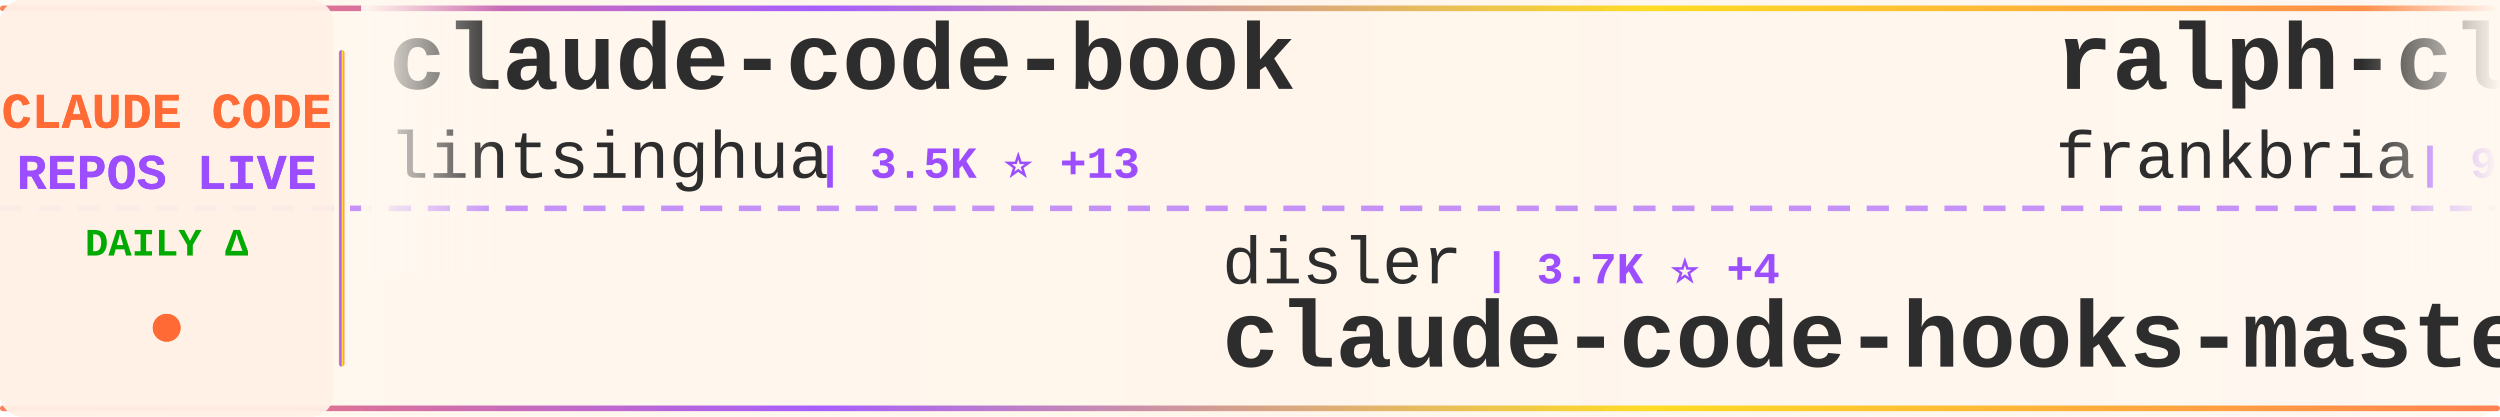
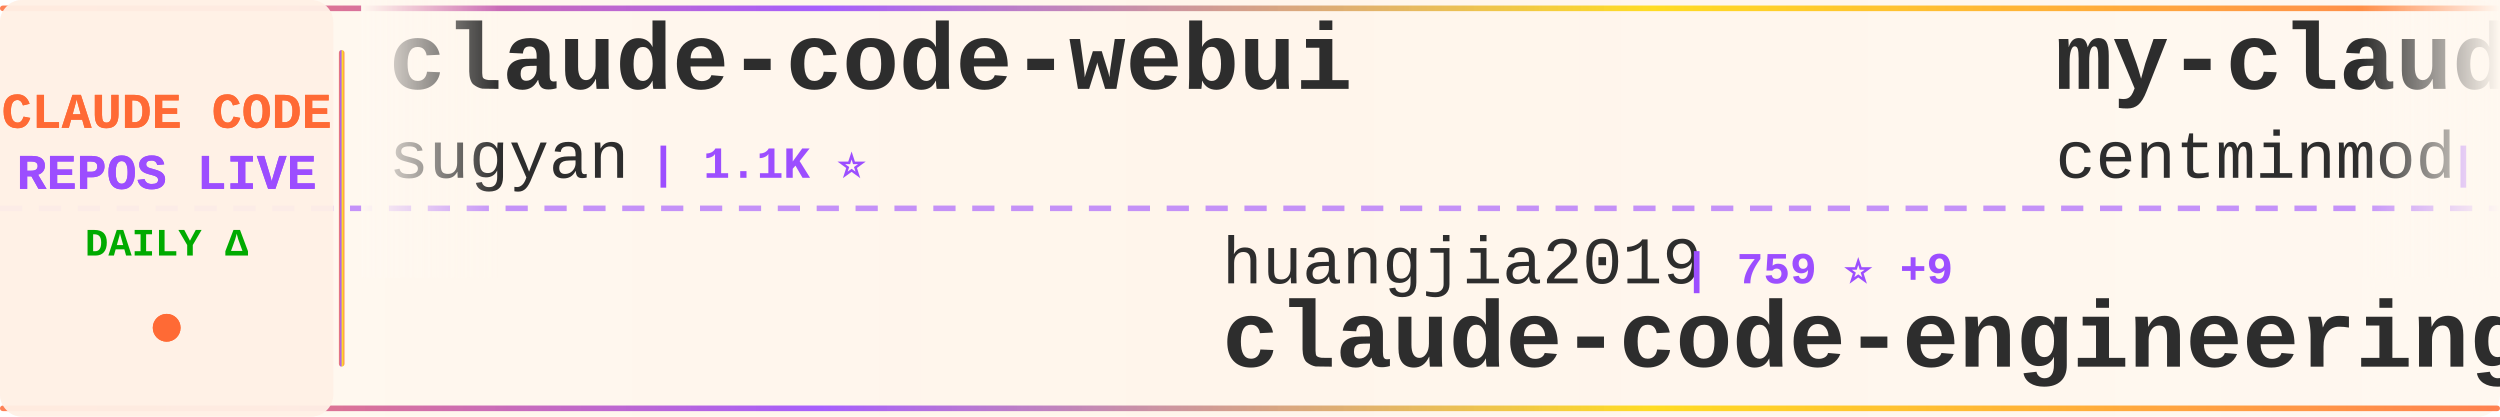
<svg xmlns="http://www.w3.org/2000/svg" width="900" height="150">
  <defs>
    <linearGradient id="tickerBg" x1="0%" y1="0%" x2="100%" y2="0%">
      <stop offset="0%" style="stop-color:#fff8f0;stop-opacity:0.98" />
      <stop offset="50%" style="stop-color:#fff5eb;stop-opacity:1" />
      <stop offset="100%" style="stop-color:#fff8f0;stop-opacity:0.98" />
    </linearGradient>
    <linearGradient id="borderGrad" x1="0%" y1="0%" x2="100%" y2="0%">
      <stop offset="0%" style="stop-color:#FF6B35;stop-opacity:0.85">
        <animate attributeName="stop-opacity" values="0.85;1;0.85" dur="2s" repeatCount="indefinite" />
      </stop>
      <stop offset="33%" style="stop-color:#9C4EFF;stop-opacity:0.9">
        <animate attributeName="stop-opacity" values="0.9;1;0.9" dur="2.2s" repeatCount="indefinite" />
      </stop>
      <stop offset="66%" style="stop-color:#FFD700;stop-opacity:0.85">
        <animate attributeName="stop-opacity" values="0.85;1;0.85" dur="1.8s" repeatCount="indefinite" />
      </stop>
      <stop offset="100%" style="stop-color:#FF6B35;stop-opacity:0.85">
        <animate attributeName="stop-opacity" values="0.85;1;0.85" dur="2s" repeatCount="indefinite" />
      </stop>
    </linearGradient>
    <filter id="textGlow">
      <feGaussianBlur stdDeviation="0.15" result="coloredBlur" />
      <feMerge>
        <feMergeNode in="coloredBlur" />
        <feMergeNode in="SourceGraphic" />
      </feMerge>
    </filter>
    <filter id="metricGlow">
      <feGaussianBlur stdDeviation="0.2" result="coloredBlur" />
      <feMerge>
        <feMergeNode in="coloredBlur" />
        <feMergeNode in="SourceGraphic" />
      </feMerge>
    </filter>
    <linearGradient id="leftFade" x1="0%" y1="0%" x2="100%" y2="0%">
      <stop offset="0%" style="stop-color:#fff8f0;stop-opacity:1" />
      <stop offset="100%" style="stop-color:#fff8f0;stop-opacity:0" />
    </linearGradient>
    <linearGradient id="rightFade" x1="0%" y1="0%" x2="100%" y2="0%">
      <stop offset="0%" style="stop-color:#fff8f0;stop-opacity:0" />
      <stop offset="100%" style="stop-color:#fff8f0;stop-opacity:1" />
    </linearGradient>
  </defs>
  <rect width="900" height="150" fill="url(#tickerBg)" rx="8" />
  <rect x="0" y="2" width="900" height="2" fill="url(#borderGrad)" rx="1" />
  <rect x="0" y="146" width="900" height="2" fill="url(#borderGrad)" rx="1" />
  <line x1="0" y1="75" x2="900" y2="75" stroke="#9C4EFF" stroke-width="2" stroke-dasharray="8 6" opacity="0.6" />
  <rect x="0" y="0" width="120" height="150" fill="#fff0e6" opacity="0.95" rx="8" />
  <text x="60" y="46" font-family="'Courier New', monospace" font-size="18" font-weight="bold" fill="#FF6B35" text-anchor="middle" filter="url(#textGlow)">
    CLAUDE CODE
  </text>
  <text x="60" y="68" font-family="'Courier New', monospace" font-size="18" font-weight="bold" fill="#9C4EFF" text-anchor="middle" filter="url(#textGlow)">
    REPOS LIVE
  </text>
  <text x="60" y="92" font-family="'Courier New', monospace" font-size="14" font-weight="bold" fill="#00aa00" text-anchor="middle">
    DAILY Δ
  </text>
  <circle cx="60" cy="118" r="5" fill="#FF6B35" filter="url(#metricGlow)">
    <animate attributeName="r" values="4;6;4" dur="1.5s" repeatCount="indefinite" />
    <animate attributeName="opacity" values="0.6;1;0.6" dur="1.5s" repeatCount="indefinite" />
  </circle>
  <rect x="122" y="18" width="2" height="114" fill="url(#borderGrad)" rx="1" />
  <clipPath id="tickerClip">
    <rect x="130" y="0" width="770" height="150" />
  </clipPath>
  <g clip-path="url(#tickerClip)">
    <g id="tickerItems">
      <animateTransform attributeName="transform" attributeType="XML" type="translate" from="0 0" to="-3000 0" dur="54s" repeatCount="indefinite" />
      <g transform="translate(0, 0)">
-         <text x="140" y="32" font-family="'Courier New', monospace" font-size="34" font-weight="bold" fill="#2d2d2d">claude-code-book</text>
-         <text x="140" y="64" font-family="'Courier New', monospace" font-size="24" font-weight="normal" fill="#2d2d2d" opacity="1.0">lintsinghua</text>
-         <text x="294" y="64" font-family="'Courier New', monospace" font-size="16" font-weight="bold" fill="#9C4EFF"> | 3.5K ⭐ +13</text>
+         <text x="140" y="32" font-family="'Courier New', monospace" font-size="34" font-weight="bold" fill="#2d2d2d">claude-code-webui</text>
+         <text x="140" y="64" font-family="'Courier New', monospace" font-size="24" font-weight="normal" fill="#2d2d2d" opacity="1.0">sugyan</text>
+         <text x="234" y="64" font-family="'Courier New', monospace" font-size="16" font-weight="bold" fill="#9C4EFF"> | 1.1K ⭐</text>
      </g>
      <g transform="translate(300, 0)">
-         <text x="140" y="102" font-family="'Courier New', monospace" font-size="24" font-weight="normal" fill="#2d2d2d" opacity="1.0">disler</text>
-         <text x="234" y="102" font-family="'Courier New', monospace" font-size="16" font-weight="bold" fill="#9C4EFF"> | 3.7K ⭐ +4</text>
-         <text x="140" y="132" font-family="'Courier New', monospace" font-size="34" font-weight="bold" fill="#2d2d2d">claude-code-hooks-master...</text>
+         <text x="140" y="102" font-family="'Courier New', monospace" font-size="24" font-weight="normal" fill="#2d2d2d" opacity="1.0">huangjia2019</text>
+         <text x="306" y="102" font-family="'Courier New', monospace" font-size="16" font-weight="bold" fill="#9C4EFF"> | 759 ⭐ +9</text>
+         <text x="140" y="132" font-family="'Courier New', monospace" font-size="34" font-weight="bold" fill="#2d2d2d">claude-code-engineering</text>
      </g>
      <g transform="translate(600, 0)">
-         <text x="140" y="32" font-family="'Courier New', monospace" font-size="34" font-weight="bold" fill="#2d2d2d">ralph-claude-code</text>
-         <text x="140" y="64" font-family="'Courier New', monospace" font-size="24" font-weight="normal" fill="#2d2d2d" opacity="1.0">frankbria</text>
-         <text x="270" y="64" font-family="'Courier New', monospace" font-size="16" font-weight="bold" fill="#9C4EFF"> | 9.2K ⭐ +4</text>
+         <text x="140" y="32" font-family="'Courier New', monospace" font-size="34" font-weight="bold" fill="#2d2d2d">my-claude-code-setup</text>
+         <text x="140" y="64" font-family="'Courier New', monospace" font-size="24" font-weight="normal" fill="#2d2d2d" opacity="1.0">centminmod</text>
+         <text x="282" y="64" font-family="'Courier New', monospace" font-size="16" font-weight="bold" fill="#9C4EFF"> | 2.4K ⭐ +3</text>
      </g>
      <g transform="translate(900, 0)">
-         <text x="140" y="102" font-family="'Courier New', monospace" font-size="24" font-weight="normal" fill="#2d2d2d" opacity="1.0">darcyegb</text>
-         <text x="258" y="102" font-family="'Courier New', monospace" font-size="16" font-weight="bold" fill="#9C4EFF"> | 711 ⭐</text>
-         <text x="140" y="132" font-family="'Courier New', monospace" font-size="34" font-weight="bold" fill="#2d2d2d">ClaudeCodeAgents</text>
+         <text x="140" y="102" font-family="'Courier New', monospace" font-size="24" font-weight="normal" fill="#2d2d2d" opacity="1.0">ChinaSiro</text>
+         <text x="270" y="102" font-family="'Courier New', monospace" font-size="16" font-weight="bold" fill="#9C4EFF"> | 9.3K ⭐ +7</text>
+         <text x="140" y="132" font-family="'Courier New', monospace" font-size="34" font-weight="bold" fill="#2d2d2d">claude-code-sourcemap</text>
      </g>
      <g transform="translate(1200, 0)">
-         <text x="140" y="32" font-family="'Courier New', monospace" font-size="34" font-weight="bold" fill="#2d2d2d">claude-code-rev</text>
-         <text x="140" y="64" font-family="'Courier New', monospace" font-size="24" font-weight="normal" fill="#2d2d2d" opacity="1.0">oboard</text>
-         <text x="234" y="64" font-family="'Courier New', monospace" font-size="16" font-weight="bold" fill="#9C4EFF"> | 3.2K ⭐ +4</text>
+         <text x="140" y="32" font-family="'Courier New', monospace" font-size="34" font-weight="bold" fill="#2d2d2d">claude-code-tudou</text>
+         <text x="140" y="64" font-family="'Courier New', monospace" font-size="24" font-weight="normal" fill="#2d2d2d" opacity="1.0">AICoderTudou</text>
+         <text x="306" y="64" font-family="'Courier New', monospace" font-size="16" font-weight="bold" fill="#9C4EFF"> | 500 ⭐</text>
      </g>
      <g transform="translate(1500, 0)">
-         <text x="140" y="102" font-family="'Courier New', monospace" font-size="24" font-weight="normal" fill="#2d2d2d" opacity="1.0">Alishahryar1</text>
-         <text x="306" y="102" font-family="'Courier New', monospace" font-size="16" font-weight="bold" fill="#9C4EFF"> | 31.8K ⭐ +277</text>
-         <text x="140" y="132" font-family="'Courier New', monospace" font-size="34" font-weight="bold" fill="#2d2d2d">free-claude-code</text>
+         <text x="140" y="102" font-family="'Courier New', monospace" font-size="24" font-weight="normal" fill="#2d2d2d" opacity="1.0">zstmfhy</text>
+         <text x="246" y="102" font-family="'Courier New', monospace" font-size="16" font-weight="bold" fill="#9C4EFF"> | 190 ⭐</text>
+         <text x="140" y="132" font-family="'Courier New', monospace" font-size="34" font-weight="bold" fill="#2d2d2d">Claude-code</text>
      </g>
      <g transform="translate(1800, 0)">
-         <text x="140" y="32" font-family="'Courier New', monospace" font-size="34" font-weight="bold" fill="#2d2d2d">claude-code-hub</text>
-         <text x="140" y="64" font-family="'Courier New', monospace" font-size="24" font-weight="normal" fill="#2d2d2d" opacity="1.0">ding113</text>
-         <text x="246" y="64" font-family="'Courier New', monospace" font-size="16" font-weight="bold" fill="#9C4EFF"> | 3.0K ⭐ +8</text>
+         <text x="140" y="32" font-family="'Courier New', monospace" font-size="34" font-weight="bold" fill="#2d2d2d">claude-howto</text>
+         <text x="140" y="64" font-family="'Courier New', monospace" font-size="24" font-weight="normal" fill="#2d2d2d" opacity="1.0">luongnv89</text>
+         <text x="270" y="64" font-family="'Courier New', monospace" font-size="16" font-weight="bold" fill="#9C4EFF"> | 34.8K ⭐ +58</text>
      </g>
      <g transform="translate(2100, 0)">
-         <text x="140" y="102" font-family="'Courier New', monospace" font-size="24" font-weight="normal" fill="#2d2d2d" opacity="1.0">ChrisWiles</text>
-         <text x="282" y="102" font-family="'Courier New', monospace" font-size="16" font-weight="bold" fill="#9C4EFF"> | 5.9K ⭐ +1</text>
-         <text x="140" y="132" font-family="'Courier New', monospace" font-size="34" font-weight="bold" fill="#2d2d2d">claude-code-showcase</text>
+         <text x="140" y="102" font-family="'Courier New', monospace" font-size="24" font-weight="normal" fill="#2d2d2d" opacity="1.0">pengchengneo</text>
+         <text x="306" y="102" font-family="'Courier New', monospace" font-size="16" font-weight="bold" fill="#9C4EFF"> | 1.4K ⭐ +4</text>
+         <text x="140" y="132" font-family="'Courier New', monospace" font-size="34" font-weight="bold" fill="#2d2d2d">Claude-Code</text>
      </g>
      <g transform="translate(2400, 0)">
-         <text x="140" y="32" font-family="'Courier New', monospace" font-size="34" font-weight="bold" fill="#2d2d2d">claude-code-infrastructu...</text>
-         <text x="140" y="64" font-family="'Courier New', monospace" font-size="24" font-weight="normal" fill="#2d2d2d" opacity="1.0">diet103</text>
-         <text x="246" y="64" font-family="'Courier New', monospace" font-size="16" font-weight="bold" fill="#9C4EFF"> | 9.7K ⭐ +2</text>
+         <text x="140" y="32" font-family="'Courier New', monospace" font-size="34" font-weight="bold" fill="#2d2d2d">claude-code-source</text>
+         <text x="140" y="64" font-family="'Courier New', monospace" font-size="24" font-weight="normal" fill="#2d2d2d" opacity="1.0">AprilNEA</text>
+         <text x="258" y="64" font-family="'Courier New', monospace" font-size="16" font-weight="bold" fill="#9C4EFF"> | 383 ⭐</text>
      </g>
      <g transform="translate(2700, 0)">
-         <text x="140" y="102" font-family="'Courier New', monospace" font-size="24" font-weight="normal" fill="#2d2d2d" opacity="1.0">luongnv89</text>
-         <text x="270" y="102" font-family="'Courier New', monospace" font-size="16" font-weight="bold" fill="#9C4EFF"> | 34.8K ⭐ +58</text>
-         <text x="140" y="132" font-family="'Courier New', monospace" font-size="34" font-weight="bold" fill="#2d2d2d">claude-howto</text>
+         <text x="140" y="102" font-family="'Courier New', monospace" font-size="24" font-weight="normal" fill="#2d2d2d" opacity="1.0">pedrohcgs</text>
+         <text x="270" y="102" font-family="'Courier New', monospace" font-size="16" font-weight="bold" fill="#9C4EFF"> | 1.2K ⭐ +5</text>
+         <text x="140" y="132" font-family="'Courier New', monospace" font-size="34" font-weight="bold" fill="#2d2d2d">claude-code-my-workflow</text>
      </g>
      <g transform="translate(3000, 0)">
-         <text x="140" y="32" font-family="'Courier New', monospace" font-size="34" font-weight="bold" fill="#2d2d2d">claude-code-book</text>
-         <text x="140" y="64" font-family="'Courier New', monospace" font-size="24" font-weight="normal" fill="#2d2d2d" opacity="1.0">lintsinghua</text>
-         <text x="294" y="64" font-family="'Courier New', monospace" font-size="16" font-weight="bold" fill="#9C4EFF"> | 3.5K ⭐ +13</text>
+         <text x="140" y="32" font-family="'Courier New', monospace" font-size="34" font-weight="bold" fill="#2d2d2d">claude-code-webui</text>
+         <text x="140" y="64" font-family="'Courier New', monospace" font-size="24" font-weight="normal" fill="#2d2d2d" opacity="1.0">sugyan</text>
+         <text x="234" y="64" font-family="'Courier New', monospace" font-size="16" font-weight="bold" fill="#9C4EFF"> | 1.1K ⭐</text>
      </g>
      <g transform="translate(3300, 0)">
-         <text x="140" y="102" font-family="'Courier New', monospace" font-size="24" font-weight="normal" fill="#2d2d2d" opacity="1.0">disler</text>
-         <text x="234" y="102" font-family="'Courier New', monospace" font-size="16" font-weight="bold" fill="#9C4EFF"> | 3.7K ⭐ +4</text>
-         <text x="140" y="132" font-family="'Courier New', monospace" font-size="34" font-weight="bold" fill="#2d2d2d">claude-code-hooks-master...</text>
+         <text x="140" y="102" font-family="'Courier New', monospace" font-size="24" font-weight="normal" fill="#2d2d2d" opacity="1.0">huangjia2019</text>
+         <text x="306" y="102" font-family="'Courier New', monospace" font-size="16" font-weight="bold" fill="#9C4EFF"> | 759 ⭐ +9</text>
+         <text x="140" y="132" font-family="'Courier New', monospace" font-size="34" font-weight="bold" fill="#2d2d2d">claude-code-engineering</text>
      </g>
      <g transform="translate(3600, 0)">
-         <text x="140" y="32" font-family="'Courier New', monospace" font-size="34" font-weight="bold" fill="#2d2d2d">ralph-claude-code</text>
-         <text x="140" y="64" font-family="'Courier New', monospace" font-size="24" font-weight="normal" fill="#2d2d2d" opacity="1.0">frankbria</text>
-         <text x="270" y="64" font-family="'Courier New', monospace" font-size="16" font-weight="bold" fill="#9C4EFF"> | 9.2K ⭐ +4</text>
+         <text x="140" y="32" font-family="'Courier New', monospace" font-size="34" font-weight="bold" fill="#2d2d2d">my-claude-code-setup</text>
+         <text x="140" y="64" font-family="'Courier New', monospace" font-size="24" font-weight="normal" fill="#2d2d2d" opacity="1.0">centminmod</text>
+         <text x="282" y="64" font-family="'Courier New', monospace" font-size="16" font-weight="bold" fill="#9C4EFF"> | 2.4K ⭐ +3</text>
      </g>
      <g transform="translate(3900, 0)">
-         <text x="140" y="102" font-family="'Courier New', monospace" font-size="24" font-weight="normal" fill="#2d2d2d" opacity="1.0">darcyegb</text>
-         <text x="258" y="102" font-family="'Courier New', monospace" font-size="16" font-weight="bold" fill="#9C4EFF"> | 711 ⭐</text>
-         <text x="140" y="132" font-family="'Courier New', monospace" font-size="34" font-weight="bold" fill="#2d2d2d">ClaudeCodeAgents</text>
+         <text x="140" y="102" font-family="'Courier New', monospace" font-size="24" font-weight="normal" fill="#2d2d2d" opacity="1.0">ChinaSiro</text>
+         <text x="270" y="102" font-family="'Courier New', monospace" font-size="16" font-weight="bold" fill="#9C4EFF"> | 9.3K ⭐ +7</text>
+         <text x="140" y="132" font-family="'Courier New', monospace" font-size="34" font-weight="bold" fill="#2d2d2d">claude-code-sourcemap</text>
      </g>
    </g>
  </g>
  <rect x="130" y="0" width="50" height="100" fill="url(#leftFade)" />
  <rect x="850" y="0" width="50" height="100" fill="url(#rightFade)" />
</svg>
